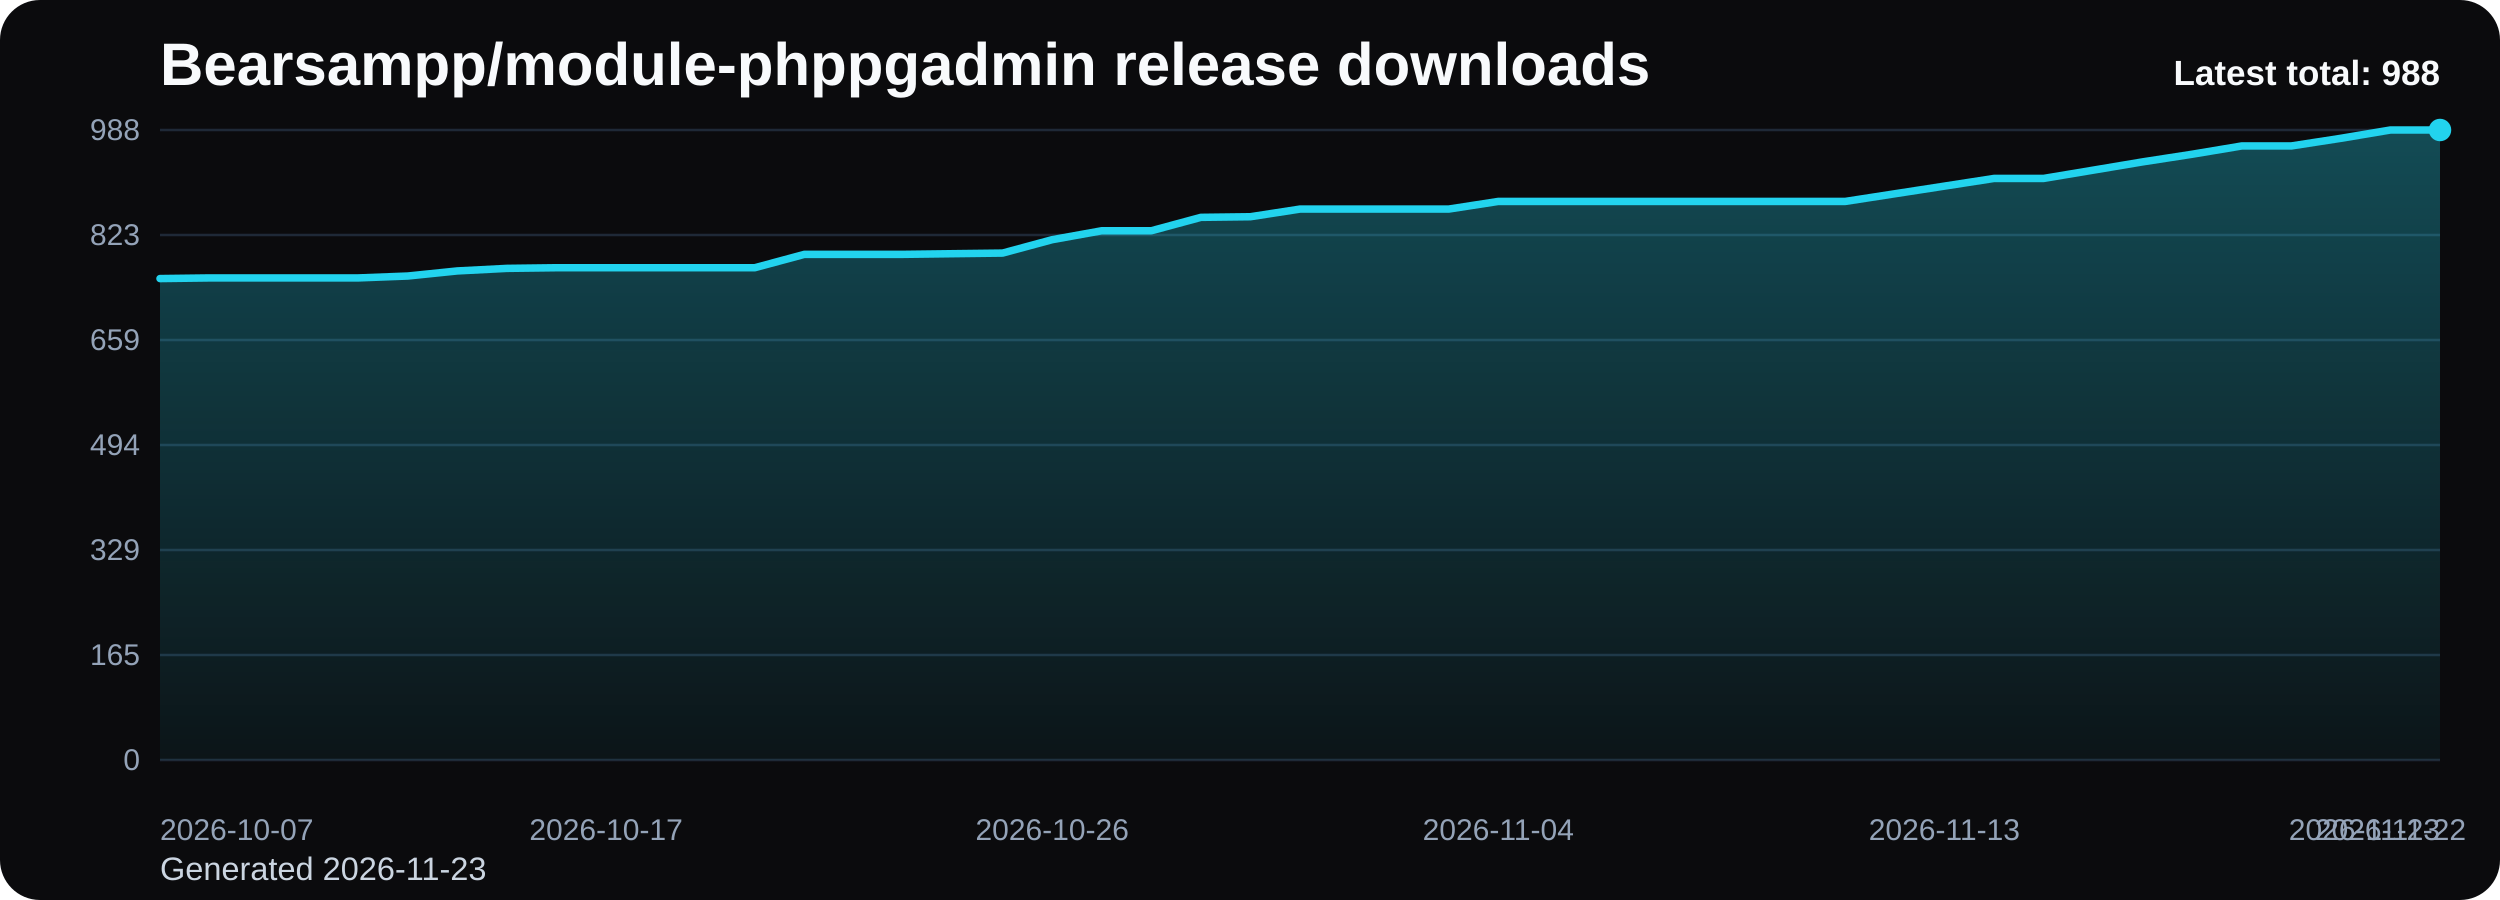
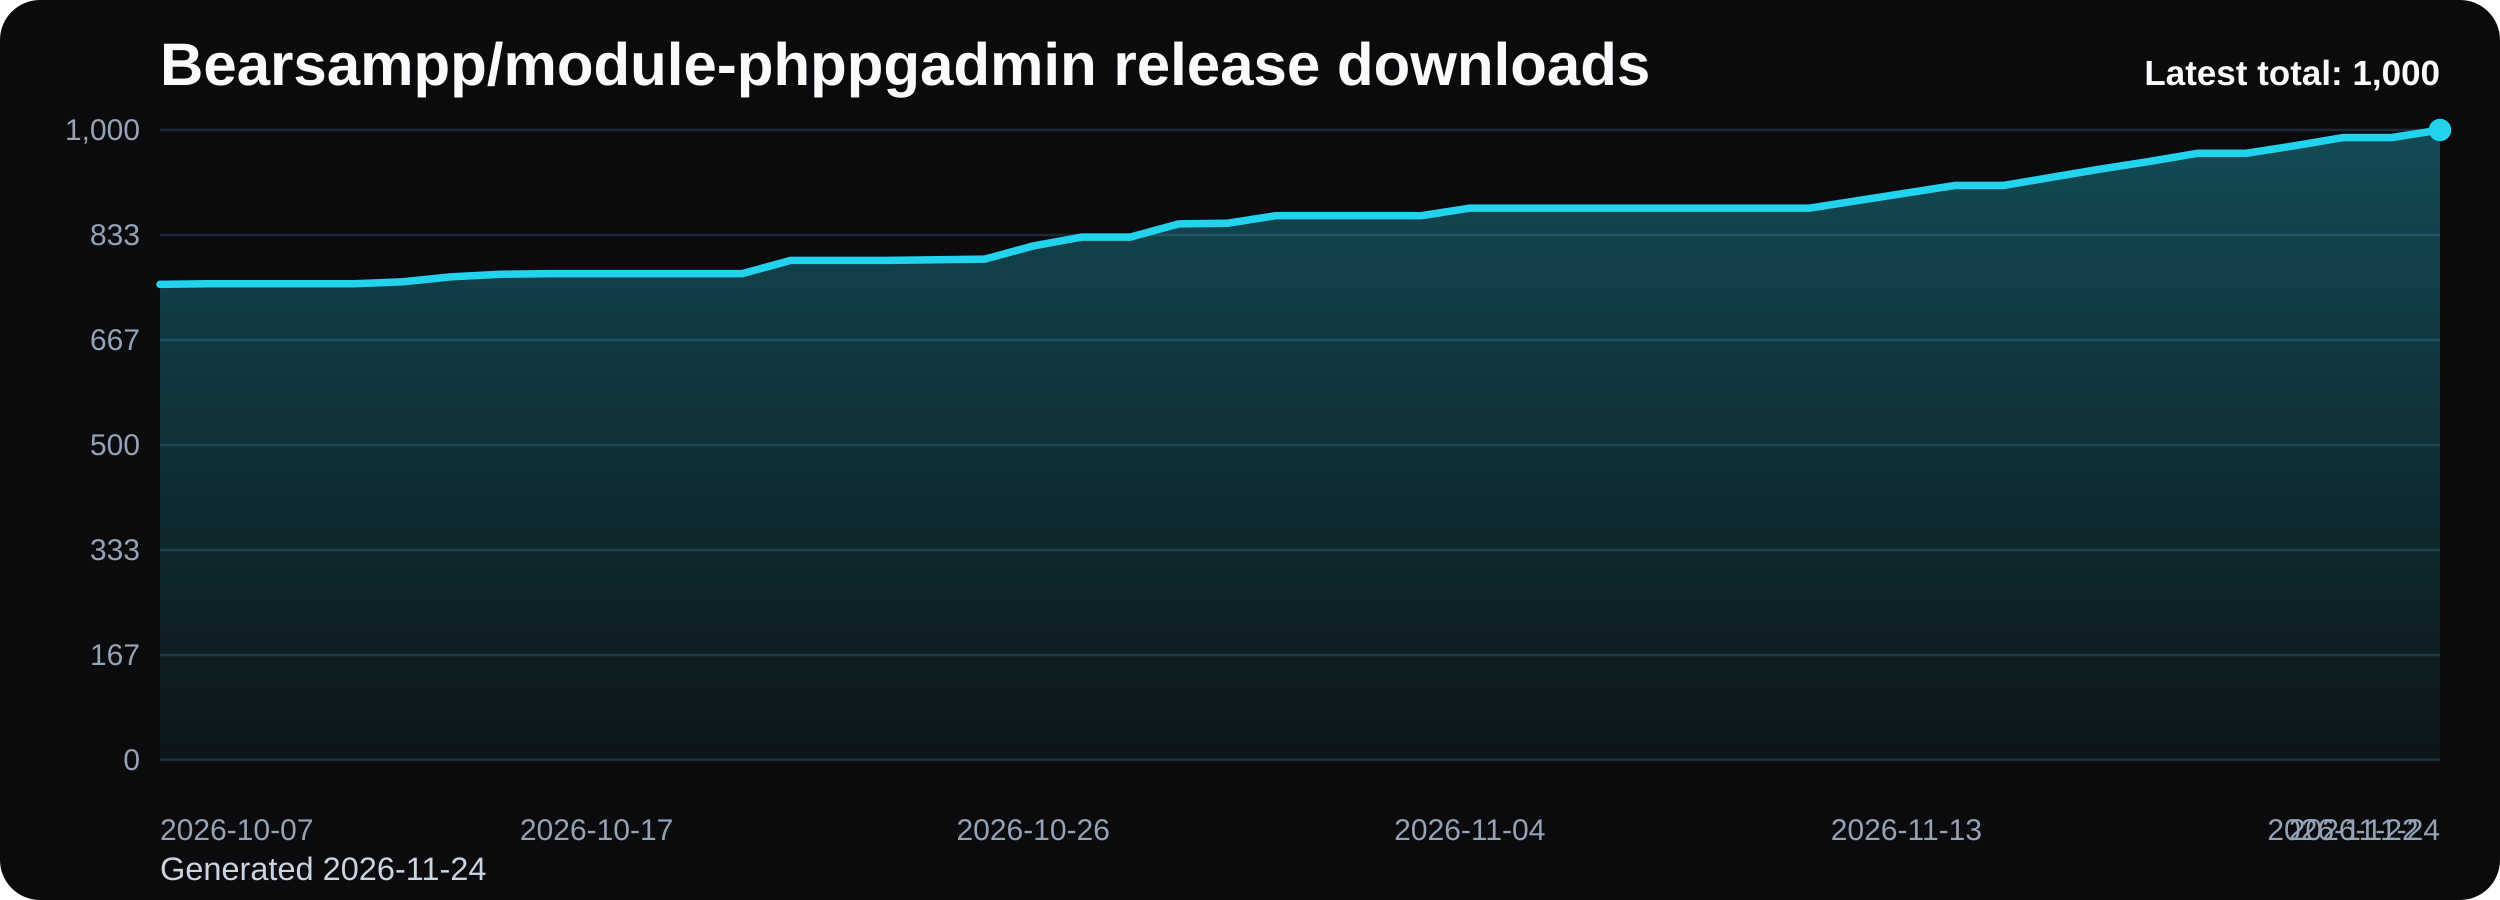
<svg xmlns="http://www.w3.org/2000/svg" viewBox="0 0 1000 360" role="img" aria-label="Bearsampp/module-phppgadmin release downloads chart">
  <defs>
    <linearGradient id="fill-total-trend-black" x1="0" y1="0" x2="0" y2="1">
      <stop offset="0%" stop-color="#22d3ee" stop-opacity="0.32" />
      <stop offset="100%" stop-color="#22d3ee" stop-opacity="0.05" />
    </linearGradient>
    <style>
      .bg { fill: #0b0b0d; }
      .title { font: 700 24px Arial, sans-serif; fill: #f8fafc; }
      .sub { font: 400 13px Arial, sans-serif; fill: #cbd5e1; }
      .grid { stroke: #1f2937; stroke-width: 1; }
      .axis { font: 400 12px Arial, sans-serif; fill: #94a3b8; }
      .line { fill: none; stroke: #22d3ee; stroke-width: 3; stroke-linecap: round; stroke-linejoin: round; }
      .dot { fill: #22d3ee; }
      .value { font: 600 11px Arial, sans-serif; fill: #cbd5e1; }
      .latest { font: 700 14px Arial, sans-serif; fill: #f8fafc; }
    </style>
  </defs>
  <rect class="bg" x="0" y="0" width="1000" height="360" rx="16" />
  <text class="title" x="64" y="34">Bearsampp/module-phppgadmin release downloads</text>
-   <text class="sub" x="64" y="352">Generated 2026-11-23</text>
+   <text class="sub" x="64" y="352">Generated 2026-11-24</text>
  <line x1="64" y1="52.00" x2="976" y2="52.00" class="grid" />
-   <text x="56" y="56.00" text-anchor="end" class="axis">988</text>
+   <text x="56" y="56.00" text-anchor="end" class="axis">1,000</text>
  <line x1="64" y1="94.00" x2="976" y2="94.00" class="grid" />
-   <text x="56" y="98.00" text-anchor="end" class="axis">823</text>
+   <text x="56" y="98.00" text-anchor="end" class="axis">833</text>
  <line x1="64" y1="136.00" x2="976" y2="136.00" class="grid" />
-   <text x="56" y="140.00" text-anchor="end" class="axis">659</text>
+   <text x="56" y="140.00" text-anchor="end" class="axis">667</text>
  <line x1="64" y1="178.00" x2="976" y2="178.00" class="grid" />
-   <text x="56" y="182.00" text-anchor="end" class="axis">494</text>
+   <text x="56" y="182.00" text-anchor="end" class="axis">500</text>
  <line x1="64" y1="220.00" x2="976" y2="220.00" class="grid" />
-   <text x="56" y="224.00" text-anchor="end" class="axis">329</text>
+   <text x="56" y="224.00" text-anchor="end" class="axis">333</text>
  <line x1="64" y1="262.00" x2="976" y2="262.00" class="grid" />
-   <text x="56" y="266.00" text-anchor="end" class="axis">165</text>
+   <text x="56" y="266.00" text-anchor="end" class="axis">167</text>
  <line x1="64" y1="304.00" x2="976" y2="304.00" class="grid" />
  <text x="56" y="308.00" text-anchor="end" class="axis">0</text>
-   <path d="M 64.00 304 L 64.00 111.43 L 83.83 111.17 L 103.65 111.17 L 123.48 111.17 L 143.30 111.17 L 163.13 110.41 L 182.96 108.37 L 202.78 107.35 L 222.61 107.09 L 242.43 107.09 L 262.26 107.09 L 282.09 107.09 L 301.91 107.09 L 321.74 101.74 L 341.57 101.74 L 361.39 101.74 L 381.22 101.48 L 401.04 101.23 L 420.87 95.87 L 440.70 92.30 L 460.52 92.30 L 480.35 86.94 L 500.17 86.69 L 520.00 83.63 L 539.83 83.63 L 559.65 83.63 L 579.48 83.63 L 599.30 80.57 L 619.13 80.57 L 638.96 80.57 L 658.78 80.57 L 678.61 80.57 L 698.43 80.57 L 718.26 80.57 L 738.09 80.57 L 757.91 77.51 L 777.74 74.45 L 797.57 71.38 L 817.39 71.38 L 837.22 68.07 L 857.04 64.75 L 876.87 61.69 L 896.70 58.38 L 916.52 58.38 L 936.35 55.32 L 956.17 52.00 L 976.00 52.00 L 976.00 304 Z" fill="url(#fill-total-trend-black)" />
-   <polyline class="line" points="64.00,111.43 83.83,111.17 103.65,111.17 123.48,111.17 143.30,111.17 163.13,110.41 182.96,108.37 202.78,107.35 222.61,107.09 242.43,107.09 262.26,107.09 282.09,107.09 301.91,107.09 321.74,101.74 341.57,101.74 361.39,101.74 381.22,101.48 401.04,101.23 420.87,95.87 440.70,92.30 460.52,92.30 480.35,86.94 500.17,86.69 520.00,83.63 539.83,83.63 559.65,83.63 579.48,83.63 599.30,80.57 619.13,80.57 638.96,80.57 658.78,80.57 678.61,80.57 698.43,80.57 718.26,80.57 738.09,80.57 757.91,77.51 777.74,74.45 797.57,71.38 817.39,71.38 837.22,68.07 857.04,64.75 876.87,61.69 896.70,58.38 916.52,58.38 936.35,55.32 956.17,52.00 976.00,52.00" />
+   <path d="M 64.00 304 L 64.00 113.74 L 83.40 113.49 L 102.81 113.49 L 122.21 113.49 L 141.62 113.49 L 161.02 112.73 L 180.43 110.72 L 199.83 109.71 L 219.23 109.46 L 238.64 109.46 L 258.04 109.46 L 277.45 109.46 L 296.85 109.46 L 316.26 104.16 L 335.66 104.16 L 355.06 104.16 L 374.47 103.91 L 393.87 103.66 L 413.28 98.37 L 432.68 94.84 L 452.09 94.84 L 471.49 89.55 L 490.89 89.30 L 510.30 86.27 L 529.70 86.27 L 549.11 86.27 L 568.51 86.27 L 587.91 83.25 L 607.32 83.25 L 626.72 83.25 L 646.13 83.25 L 665.53 83.25 L 684.94 83.25 L 704.34 83.25 L 723.74 83.25 L 743.15 80.22 L 762.55 77.20 L 781.96 74.18 L 801.36 74.18 L 820.77 70.90 L 840.17 67.62 L 859.57 64.60 L 878.98 61.32 L 898.38 61.32 L 917.79 58.30 L 937.19 55.02 L 956.60 55.02 L 976.00 52.00 L 976.00 304 Z" fill="url(#fill-total-trend-black)" />
+   <polyline class="line" points="64.00,113.74 83.40,113.49 102.81,113.49 122.21,113.49 141.62,113.49 161.02,112.73 180.43,110.72 199.83,109.71 219.23,109.46 238.64,109.46 258.04,109.46 277.45,109.46 296.85,109.46 316.26,104.16 335.66,104.16 355.06,104.16 374.47,103.91 393.87,103.66 413.28,98.37 432.68,94.84 452.09,94.84 471.49,89.55 490.89,89.30 510.30,86.27 529.70,86.27 549.11,86.27 568.51,86.27 587.91,83.25 607.32,83.25 626.72,83.25 646.13,83.25 665.53,83.25 684.94,83.25 704.34,83.25 723.74,83.25 743.15,80.22 762.55,77.20 781.96,74.18 801.36,74.18 820.77,70.90 840.17,67.62 859.57,64.60 878.98,61.32 898.38,61.32 917.79,58.30 937.19,55.02 956.60,55.02 976.00,52.00" />
  <circle class="dot" cx="976.00" cy="52.00" r="4.5" />
  <text class="axis" x="64.00" y="336" text-anchor="start">2026-10-07</text>
-   <text class="axis" x="242.43" y="336" text-anchor="middle">2026-10-17</text>
-   <text class="axis" x="420.87" y="336" text-anchor="middle">2026-10-26</text>
-   <text class="axis" x="599.30" y="336" text-anchor="middle">2026-11-04</text>
-   <text class="axis" x="777.74" y="336" text-anchor="middle">2026-11-13</text>
-   <text class="axis" x="956.17" y="336" text-anchor="middle">2026-11-22</text>
-   <text class="axis" x="976.00" y="336" text-anchor="end">2026-11-23</text>
-   <text class="latest" x="976" y="34" text-anchor="end">Latest total: 988</text>
+   <text class="axis" x="238.64" y="336" text-anchor="middle">2026-10-17</text>
+   <text class="axis" x="413.28" y="336" text-anchor="middle">2026-10-26</text>
+   <text class="axis" x="587.91" y="336" text-anchor="middle">2026-11-04</text>
+   <text class="axis" x="762.55" y="336" text-anchor="middle">2026-11-13</text>
+   <text class="axis" x="937.19" y="336" text-anchor="middle">2026-11-22</text>
+   <text class="axis" x="976.00" y="336" text-anchor="end">2026-11-24</text>
+   <text class="latest" x="976" y="34" text-anchor="end">Latest total: 1,000</text>
</svg>
